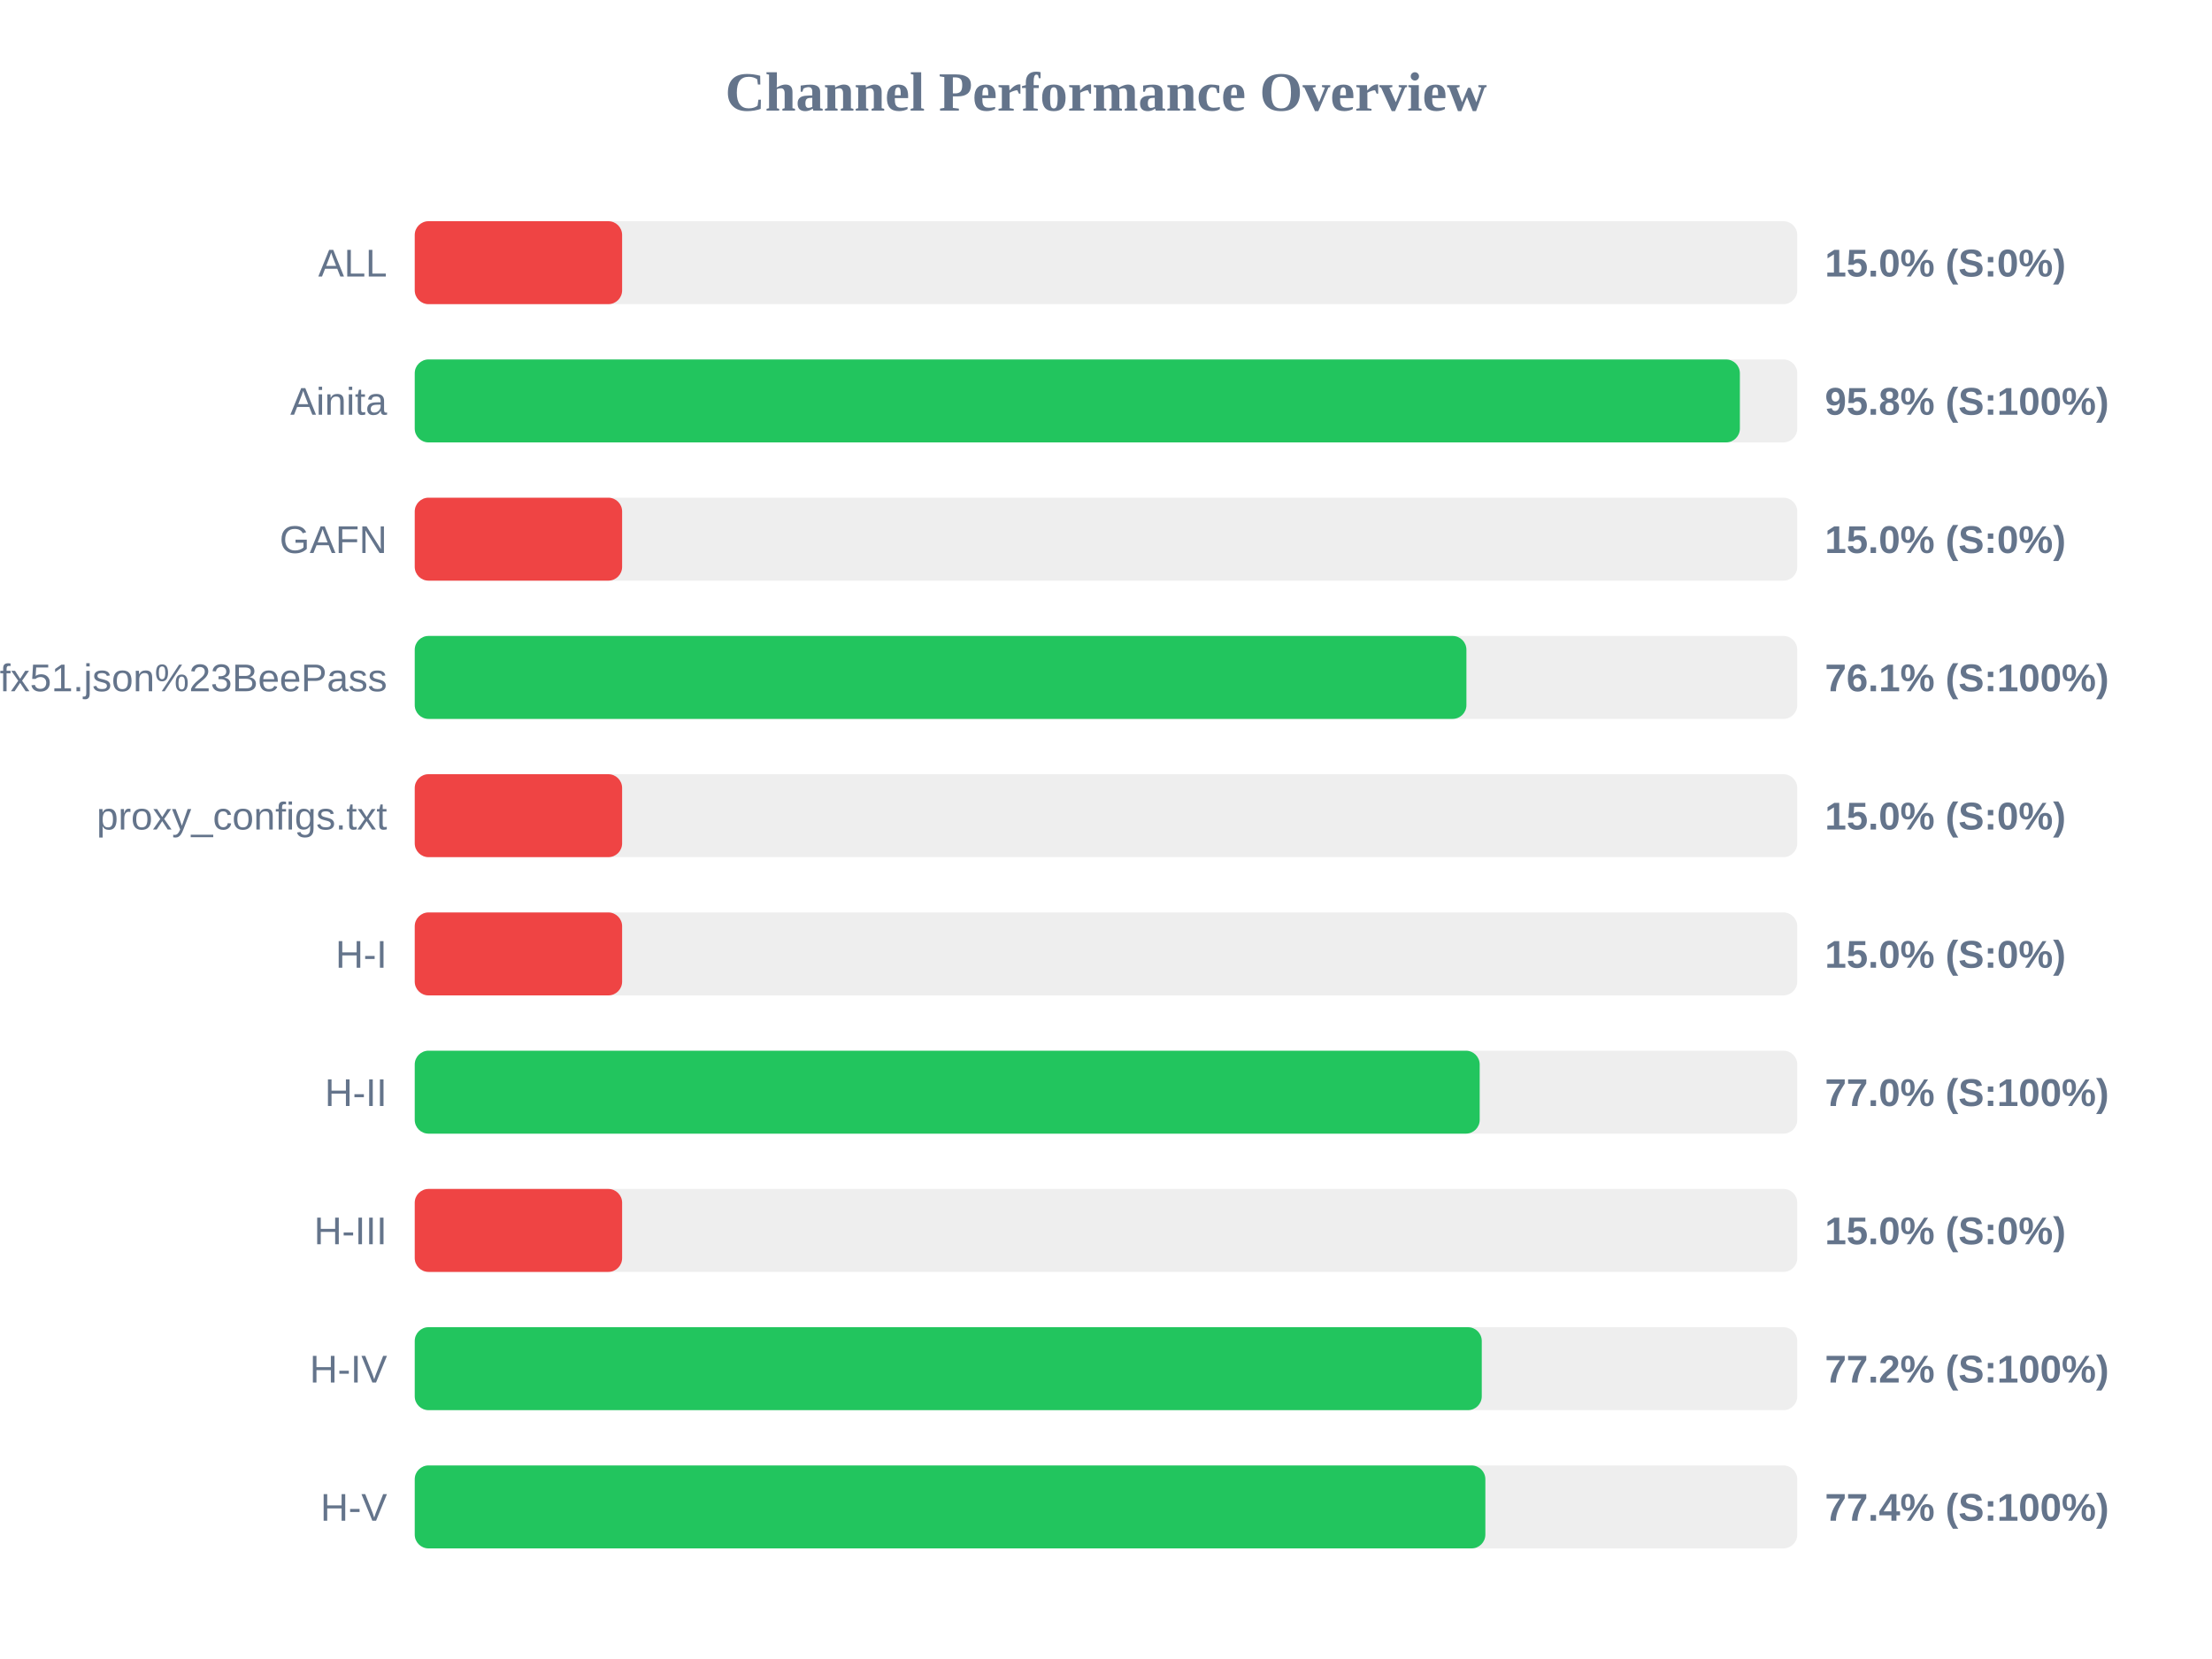
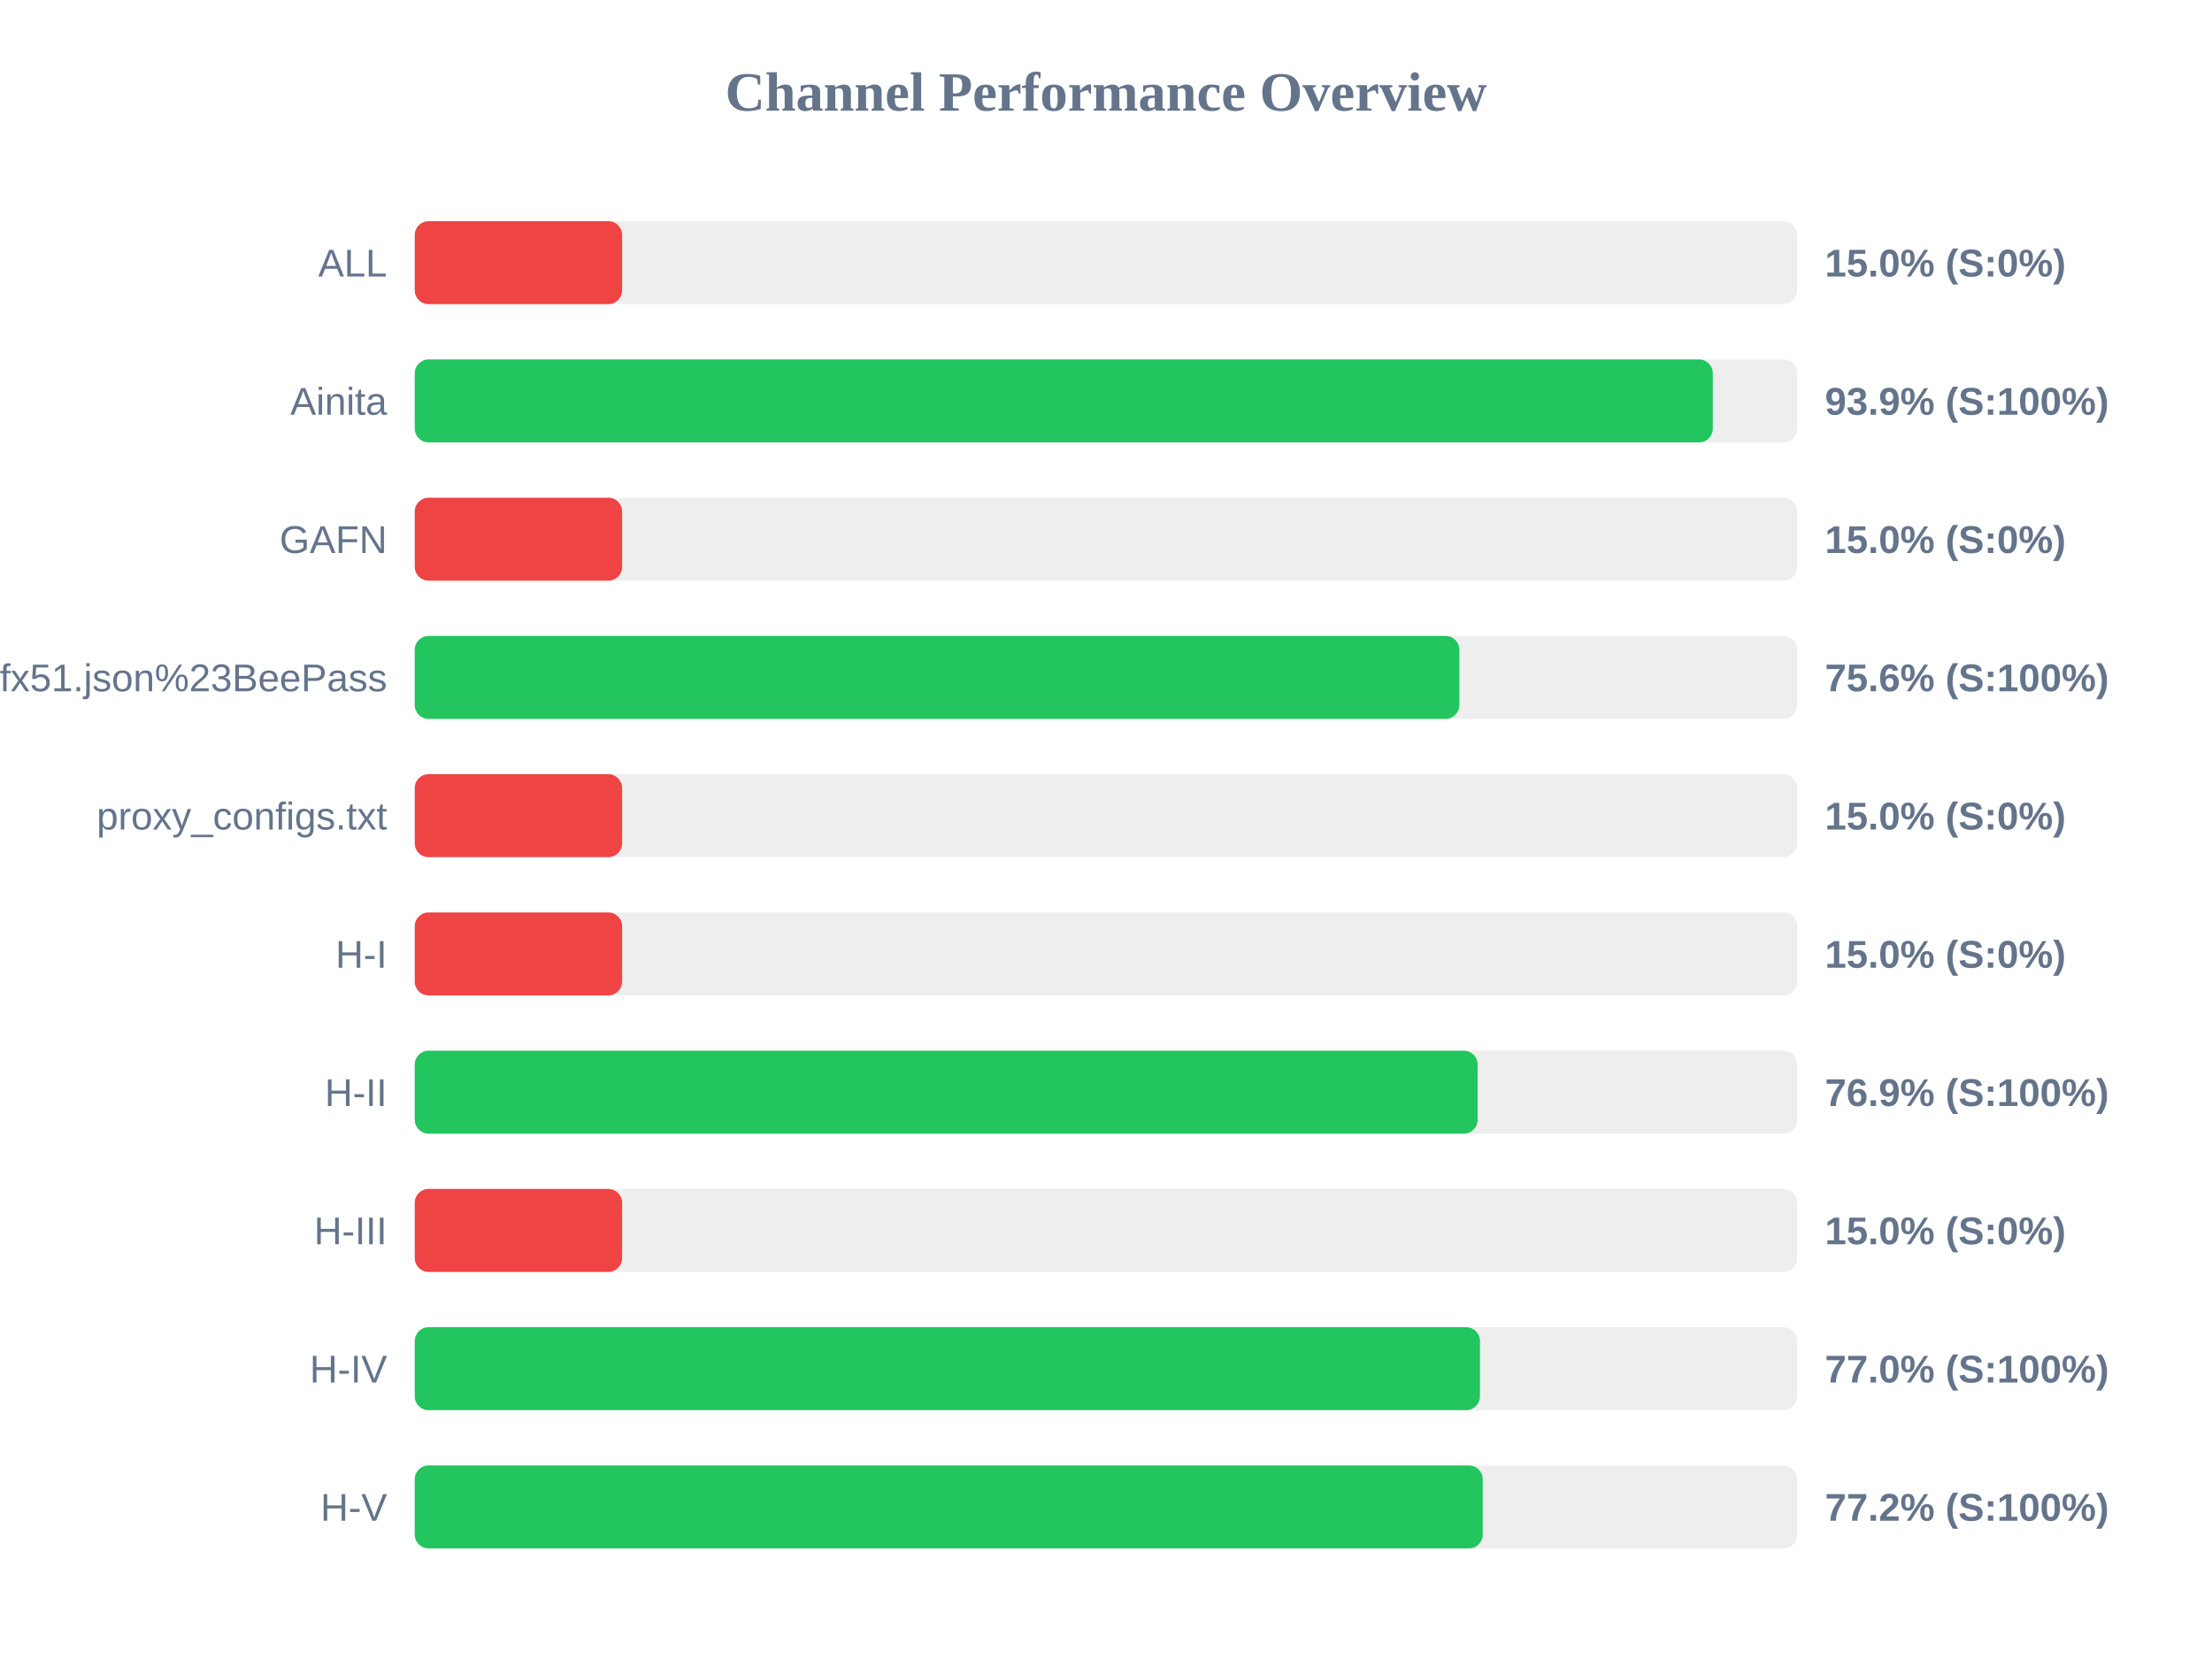
<svg xmlns="http://www.w3.org/2000/svg" width="800" height="600" version="1.1">
  <style>
        .row { font: 14px Arial; fill: #64748b; }
        .score { font: bold 14px Arial; fill: #64748b; }
    </style>
  <text x="400" y="40" text-anchor="middle" font-size="20px" font-weight="bold" fill="#64748b">Channel Performance Overview</text>
  <rect x="150" y="80" width="500" height="30" fill="#eee" rx="5" />
  <rect x="150" y="80" width="75.0" height="30" fill="#ef4444" rx="5" />
  <text x="140" y="100" text-anchor="end" class="row">ALL</text>
  <text x="660" y="100" text-anchor="start" class="score">15.0% (S:0%)</text>
  <rect x="150" y="130" width="500" height="30" fill="#eee" rx="5" />
-   <rect x="150" y="130" width="479.25" height="30" fill="#22c55e" rx="5" />
+   <rect x="150" y="130" width="469.45" height="30" fill="#22c55e" rx="5" />
  <text x="140" y="150" text-anchor="end" class="row">Ainita</text>
-   <text x="660" y="150" text-anchor="start" class="score">95.8% (S:100%)</text>
+   <text x="660" y="150" text-anchor="start" class="score">93.9% (S:100%)</text>
  <rect x="150" y="180" width="500" height="30" fill="#eee" rx="5" />
  <rect x="150" y="180" width="75.0" height="30" fill="#ef4444" rx="5" />
  <text x="140" y="200" text-anchor="end" class="row">GAFN</text>
  <text x="660" y="200" text-anchor="start" class="score">15.0% (S:0%)</text>
  <rect x="150" y="230" width="500" height="30" fill="#eee" rx="5" />
-   <rect x="150" y="230" width="380.35" height="30" fill="#22c55e" rx="5" />
+   <rect x="150" y="230" width="377.8" height="30" fill="#22c55e" rx="5" />
  <text x="140" y="250" text-anchor="end" class="row">sub?s=ssconf%3A%2F%2Fs3.amazonaws.com%2Fbeedynconprd%2Fzf38bv6oxi1nv3wfkpmxyfl8yj5fargza3foantoalu16vznl0ckxx7bgf1ufx51.json%23BeePass</text>
-   <text x="660" y="250" text-anchor="start" class="score">76.1% (S:100%)</text>
+   <text x="660" y="250" text-anchor="start" class="score">75.6% (S:100%)</text>
  <rect x="150" y="280" width="500" height="30" fill="#eee" rx="5" />
  <rect x="150" y="280" width="75.0" height="30" fill="#ef4444" rx="5" />
  <text x="140" y="300" text-anchor="end" class="row">proxy_configs.txt</text>
  <text x="660" y="300" text-anchor="start" class="score">15.0% (S:0%)</text>
  <rect x="150" y="330" width="500" height="30" fill="#eee" rx="5" />
  <rect x="150" y="330" width="75.0" height="30" fill="#ef4444" rx="5" />
  <text x="140" y="350" text-anchor="end" class="row">H-I</text>
  <text x="660" y="350" text-anchor="start" class="score">15.0% (S:0%)</text>
  <rect x="150" y="380" width="500" height="30" fill="#eee" rx="5" />
-   <rect x="150" y="380" width="385.15" height="30" fill="#22c55e" rx="5" />
+   <rect x="150" y="380" width="384.4" height="30" fill="#22c55e" rx="5" />
  <text x="140" y="400" text-anchor="end" class="row">H-II</text>
-   <text x="660" y="400" text-anchor="start" class="score">77.0% (S:100%)</text>
+   <text x="660" y="400" text-anchor="start" class="score">76.9% (S:100%)</text>
  <rect x="150" y="430" width="500" height="30" fill="#eee" rx="5" />
  <rect x="150" y="430" width="75.0" height="30" fill="#ef4444" rx="5" />
  <text x="140" y="450" text-anchor="end" class="row">H-III</text>
  <text x="660" y="450" text-anchor="start" class="score">15.0% (S:0%)</text>
  <rect x="150" y="480" width="500" height="30" fill="#eee" rx="5" />
-   <rect x="150" y="480" width="385.9" height="30" fill="#22c55e" rx="5" />
+   <rect x="150" y="480" width="385.25" height="30" fill="#22c55e" rx="5" />
  <text x="140" y="500" text-anchor="end" class="row">H-IV</text>
-   <text x="660" y="500" text-anchor="start" class="score">77.2% (S:100%)</text>
+   <text x="660" y="500" text-anchor="start" class="score">77.0% (S:100%)</text>
  <rect x="150" y="530" width="500" height="30" fill="#eee" rx="5" />
-   <rect x="150" y="530" width="387.2" height="30" fill="#22c55e" rx="5" />
+   <rect x="150" y="530" width="386.25" height="30" fill="#22c55e" rx="5" />
  <text x="140" y="550" text-anchor="end" class="row">H-V</text>
-   <text x="660" y="550" text-anchor="start" class="score">77.4% (S:100%)</text>
+   <text x="660" y="550" text-anchor="start" class="score">77.2% (S:100%)</text>
</svg>
